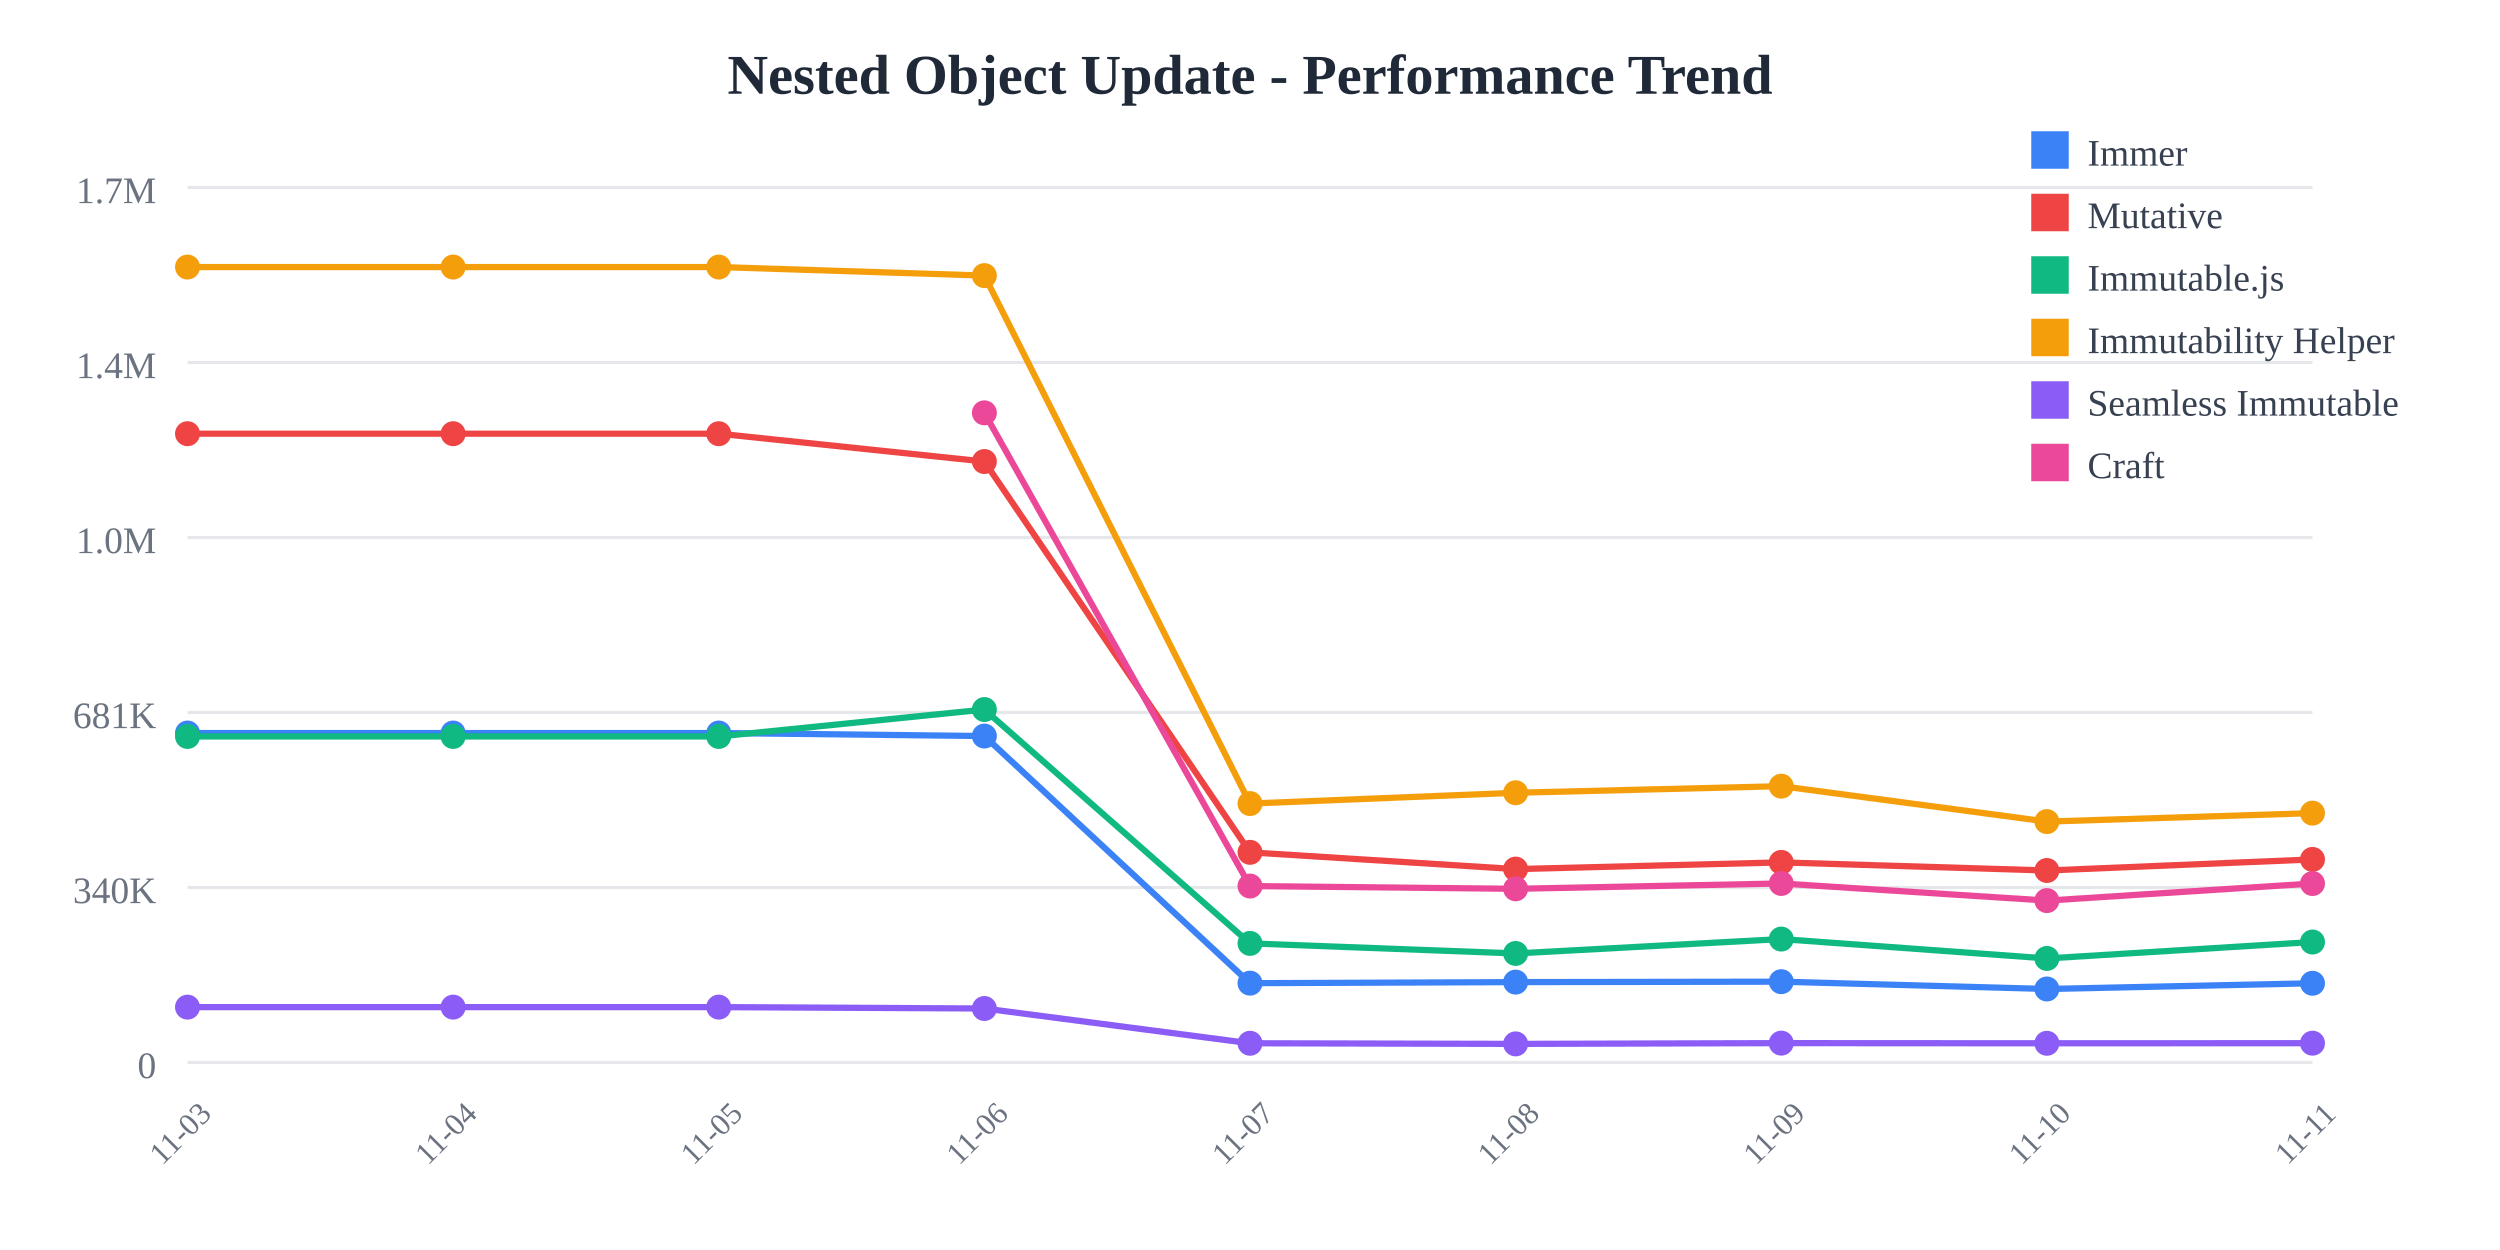
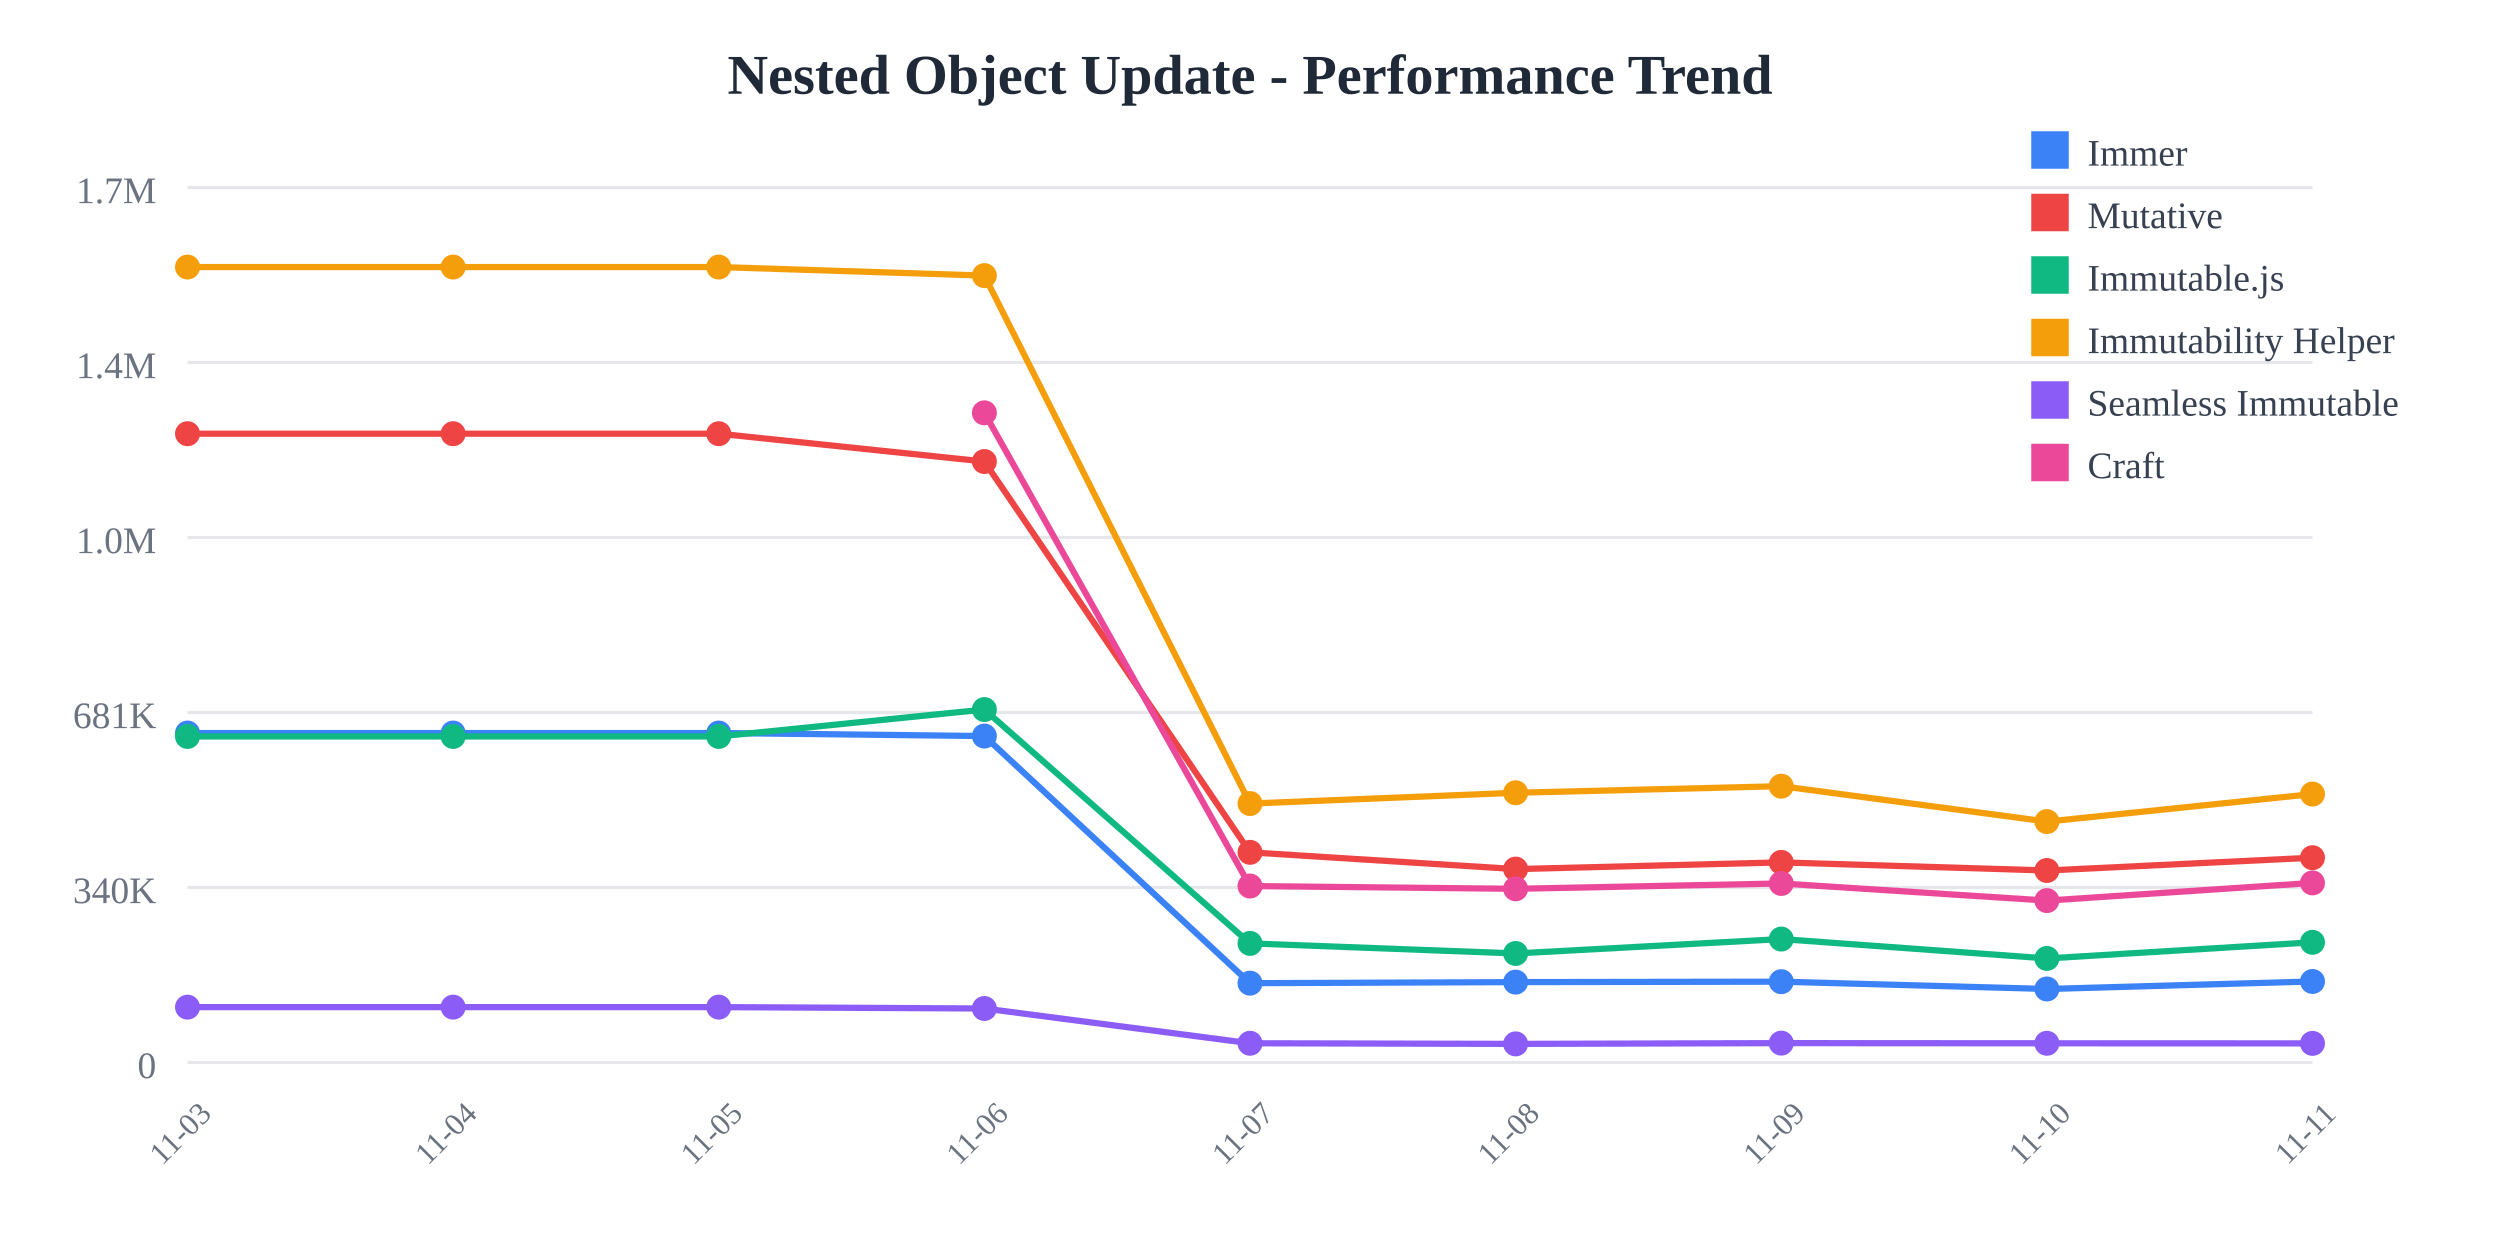
<svg xmlns="http://www.w3.org/2000/svg" width="800" height="400">
  <rect width="800" height="400" fill="white" />
  <text x="400" y="30" text-anchor="middle" font-size="18" font-weight="bold" fill="#1f2937">
    Nested Object Update - Performance Trend
  </text>
  <line x1="60" y1="60" x2="740" y2="60" stroke="#e5e7eb" stroke-width="1" />
  <text x="50" y="65" text-anchor="end" font-size="12" fill="#6b7280">
    1.7M
  </text>
  <line x1="60" y1="116" x2="740" y2="116" stroke="#e5e7eb" stroke-width="1" />
  <text x="50" y="121" text-anchor="end" font-size="12" fill="#6b7280">
    1.4M
  </text>
  <line x1="60" y1="172" x2="740" y2="172" stroke="#e5e7eb" stroke-width="1" />
  <text x="50" y="177" text-anchor="end" font-size="12" fill="#6b7280">
    1.0M
  </text>
  <line x1="60" y1="228" x2="740" y2="228" stroke="#e5e7eb" stroke-width="1" />
  <text x="50" y="233" text-anchor="end" font-size="12" fill="#6b7280">
    681K
  </text>
  <line x1="60" y1="284" x2="740" y2="284" stroke="#e5e7eb" stroke-width="1" />
  <text x="50" y="289" text-anchor="end" font-size="12" fill="#6b7280">
    340K
  </text>
  <line x1="60" y1="340" x2="740" y2="340" stroke="#e5e7eb" stroke-width="1" />
  <text x="50" y="345" text-anchor="end" font-size="12" fill="#6b7280">
    0
  </text>
  <text x="60" y="365" text-anchor="middle" font-size="10" fill="#6b7280" transform="rotate(-45, 60, 365)">
    11-03
  </text>
  <text x="145" y="365" text-anchor="middle" font-size="10" fill="#6b7280" transform="rotate(-45, 145, 365)">
    11-04
  </text>
  <text x="230" y="365" text-anchor="middle" font-size="10" fill="#6b7280" transform="rotate(-45, 230, 365)">
    11-05
  </text>
  <text x="315" y="365" text-anchor="middle" font-size="10" fill="#6b7280" transform="rotate(-45, 315, 365)">
    11-06
  </text>
  <text x="400" y="365" text-anchor="middle" font-size="10" fill="#6b7280" transform="rotate(-45, 400, 365)">
    11-07
  </text>
  <text x="485" y="365" text-anchor="middle" font-size="10" fill="#6b7280" transform="rotate(-45, 485, 365)">
    11-08
  </text>
  <text x="570" y="365" text-anchor="middle" font-size="10" fill="#6b7280" transform="rotate(-45, 570, 365)">
    11-09
  </text>
  <text x="655" y="365" text-anchor="middle" font-size="10" fill="#6b7280" transform="rotate(-45, 655, 365)">
    11-10
  </text>
  <text x="740" y="365" text-anchor="middle" font-size="10" fill="#6b7280" transform="rotate(-45, 740, 365)">
    11-11
  </text>
-   <polyline points="60,234.569 145,234.569 230,234.569 315,235.532 400,314.612 485,314.276 570,314.136 655,316.476 740,314.648" fill="none" stroke="#3b82f6" stroke-width="2" />
+   <polyline points="60,234.569 145,234.569 230,234.569 315,235.532 400,314.612 485,314.276 570,314.136 655,316.476 740,314.069" fill="none" stroke="#3b82f6" stroke-width="2" />
  <circle cx="60" cy="234.569" r="4" fill="#3b82f6" />
  <circle cx="145" cy="234.569" r="4" fill="#3b82f6" />
  <circle cx="230" cy="234.569" r="4" fill="#3b82f6" />
  <circle cx="315" cy="235.532" r="4" fill="#3b82f6" />
  <circle cx="400" cy="314.612" r="4" fill="#3b82f6" />
  <circle cx="485" cy="314.276" r="4" fill="#3b82f6" />
  <circle cx="570" cy="314.136" r="4" fill="#3b82f6" />
  <circle cx="655" cy="316.476" r="4" fill="#3b82f6" />
-   <circle cx="740" cy="314.648" r="4" fill="#3b82f6" />
-   <polyline points="60,138.784 145,138.784 230,138.784 315,147.689 400,272.747 485,278.109 570,275.964 655,278.56 740,275.014" fill="none" stroke="#ef4444" stroke-width="2" />
+   <circle cx="740" cy="314.069" r="4" fill="#3b82f6" />
+   <polyline points="60,138.784 145,138.784 230,138.784 315,147.689 400,272.747 485,278.109 570,275.964 655,278.56 740,274.463" fill="none" stroke="#ef4444" stroke-width="2" />
  <circle cx="60" cy="138.784" r="4" fill="#ef4444" />
  <circle cx="145" cy="138.784" r="4" fill="#ef4444" />
  <circle cx="230" cy="138.784" r="4" fill="#ef4444" />
  <circle cx="315" cy="147.689" r="4" fill="#ef4444" />
  <circle cx="400" cy="272.747" r="4" fill="#ef4444" />
  <circle cx="485" cy="278.109" r="4" fill="#ef4444" />
  <circle cx="570" cy="275.964" r="4" fill="#ef4444" />
  <circle cx="655" cy="278.56" r="4" fill="#ef4444" />
-   <circle cx="740" cy="275.014" r="4" fill="#ef4444" />
-   <polyline points="60,235.663 145,235.663 230,235.663 315,227.051 400,301.884 485,305.105 570,300.5 655,306.702 740,301.448" fill="none" stroke="#10b981" stroke-width="2" />
+   <circle cx="740" cy="274.463" r="4" fill="#ef4444" />
+   <polyline points="60,235.663 145,235.663 230,235.663 315,227.051 400,301.884 485,305.105 570,300.5 655,306.702 740,301.536" fill="none" stroke="#10b981" stroke-width="2" />
  <circle cx="60" cy="235.663" r="4" fill="#10b981" />
  <circle cx="145" cy="235.663" r="4" fill="#10b981" />
  <circle cx="230" cy="235.663" r="4" fill="#10b981" />
  <circle cx="315" cy="227.051" r="4" fill="#10b981" />
  <circle cx="400" cy="301.884" r="4" fill="#10b981" />
  <circle cx="485" cy="305.105" r="4" fill="#10b981" />
  <circle cx="570" cy="300.5" r="4" fill="#10b981" />
  <circle cx="655" cy="306.702" r="4" fill="#10b981" />
-   <circle cx="740" cy="301.448" r="4" fill="#10b981" />
-   <polyline points="60,85.455 145,85.455 230,85.455 315,88.191 400,257.135 485,253.682 570,251.572 655,262.908 740,260.199" fill="none" stroke="#f59e0b" stroke-width="2" />
+   <circle cx="740" cy="301.536" r="4" fill="#10b981" />
+   <polyline points="60,85.455 145,85.455 230,85.455 315,88.191 400,257.135 485,253.682 570,251.572 655,262.908 740,254.1" fill="none" stroke="#f59e0b" stroke-width="2" />
  <circle cx="60" cy="85.455" r="4" fill="#f59e0b" />
  <circle cx="145" cy="85.455" r="4" fill="#f59e0b" />
  <circle cx="230" cy="85.455" r="4" fill="#f59e0b" />
  <circle cx="315" cy="88.191" r="4" fill="#f59e0b" />
  <circle cx="400" cy="257.135" r="4" fill="#f59e0b" />
  <circle cx="485" cy="253.682" r="4" fill="#f59e0b" />
  <circle cx="570" cy="251.572" r="4" fill="#f59e0b" />
  <circle cx="655" cy="262.908" r="4" fill="#f59e0b" />
-   <circle cx="740" cy="260.199" r="4" fill="#f59e0b" />
-   <polyline points="60,322.281 145,322.281 230,322.281 315,322.72 400,333.842 485,334.044 570,333.801 655,333.853 740,333.82" fill="none" stroke="#8b5cf6" stroke-width="2" />
+   <circle cx="740" cy="254.1" r="4" fill="#f59e0b" />
+   <polyline points="60,322.281 145,322.281 230,322.281 315,322.72 400,333.842 485,334.044 570,333.801 655,333.853 740,333.884" fill="none" stroke="#8b5cf6" stroke-width="2" />
  <circle cx="60" cy="322.281" r="4" fill="#8b5cf6" />
  <circle cx="145" cy="322.281" r="4" fill="#8b5cf6" />
  <circle cx="230" cy="322.281" r="4" fill="#8b5cf6" />
  <circle cx="315" cy="322.72" r="4" fill="#8b5cf6" />
  <circle cx="400" cy="333.842" r="4" fill="#8b5cf6" />
  <circle cx="485" cy="334.044" r="4" fill="#8b5cf6" />
  <circle cx="570" cy="333.801" r="4" fill="#8b5cf6" />
  <circle cx="655" cy="333.853" r="4" fill="#8b5cf6" />
-   <circle cx="740" cy="333.82" r="4" fill="#8b5cf6" />
-   <polyline points="315,132.105 400,283.534 485,284.42 570,282.709 655,288.187 740,282.729" fill="none" stroke="#ec4899" stroke-width="2" />
+   <circle cx="740" cy="333.884" r="4" fill="#8b5cf6" />
+   <polyline points="315,132.105 400,283.534 485,284.42 570,282.709 655,288.187 740,282.531" fill="none" stroke="#ec4899" stroke-width="2" />
  <circle cx="315" cy="132.105" r="4" fill="#ec4899" />
  <circle cx="400" cy="283.534" r="4" fill="#ec4899" />
  <circle cx="485" cy="284.42" r="4" fill="#ec4899" />
  <circle cx="570" cy="282.709" r="4" fill="#ec4899" />
  <circle cx="655" cy="288.187" r="4" fill="#ec4899" />
-   <circle cx="740" cy="282.729" r="4" fill="#ec4899" />
+   <circle cx="740" cy="282.531" r="4" fill="#ec4899" />
  <rect x="650" y="42" width="12" height="12" fill="#3b82f6" />
  <text x="668" y="53" font-size="12" fill="#374151">Immer</text>
  <rect x="650" y="62" width="12" height="12" fill="#ef4444" />
  <text x="668" y="73" font-size="12" fill="#374151">Mutative</text>
  <rect x="650" y="82" width="12" height="12" fill="#10b981" />
  <text x="668" y="93" font-size="12" fill="#374151">Immutable.js</text>
  <rect x="650" y="102" width="12" height="12" fill="#f59e0b" />
  <text x="668" y="113" font-size="12" fill="#374151">Immutability Helper</text>
  <rect x="650" y="122" width="12" height="12" fill="#8b5cf6" />
  <text x="668" y="133" font-size="12" fill="#374151">Seamless Immutable</text>
  <rect x="650" y="142" width="12" height="12" fill="#ec4899" />
  <text x="668" y="153" font-size="12" fill="#374151">Craft</text>
</svg>
